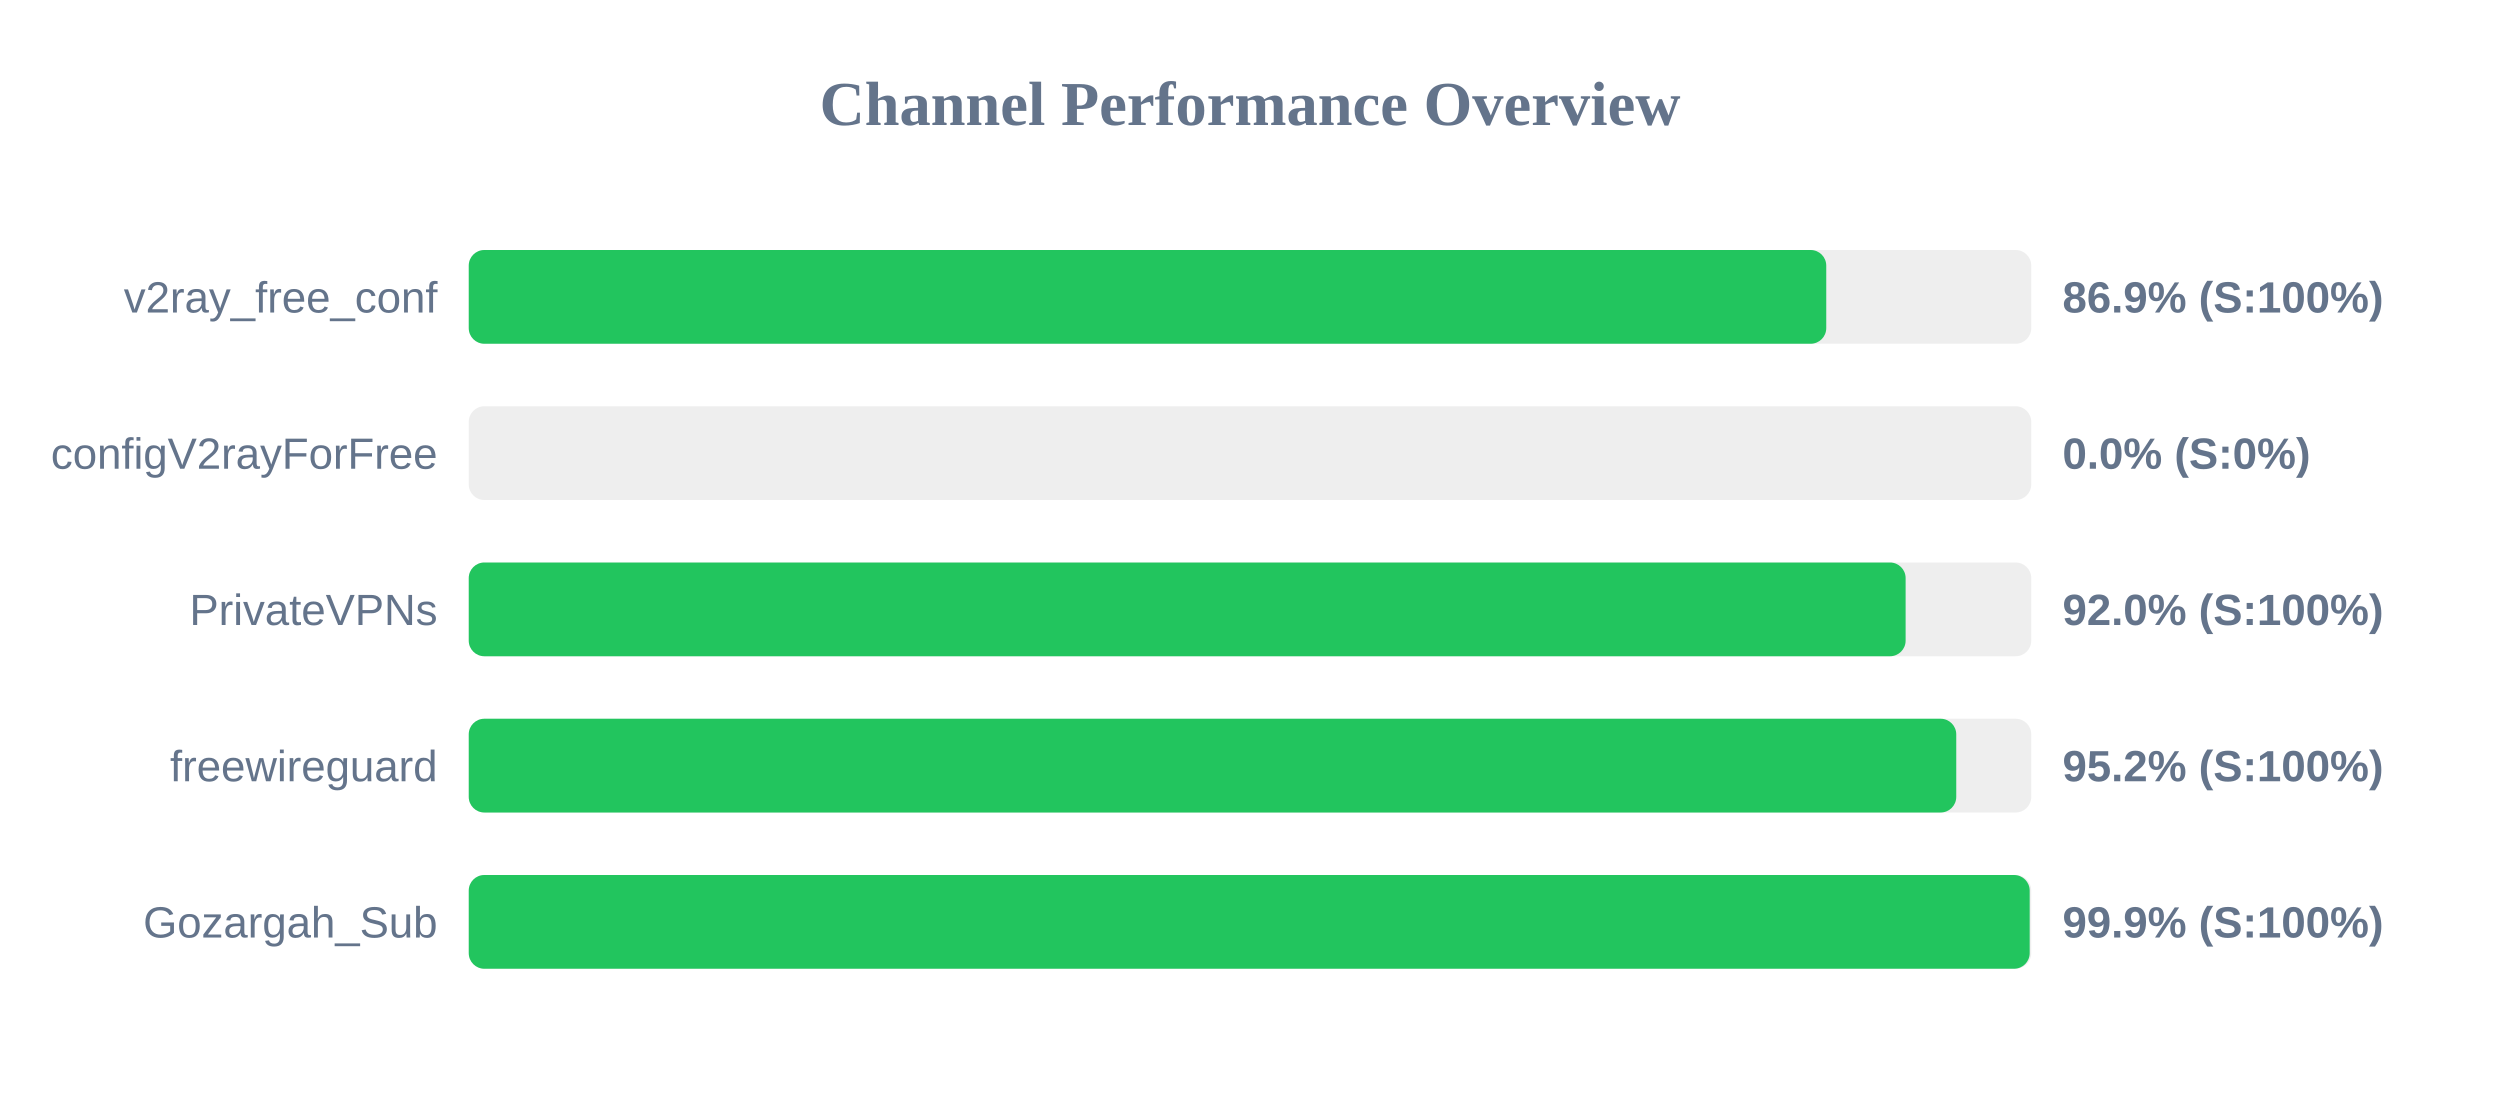
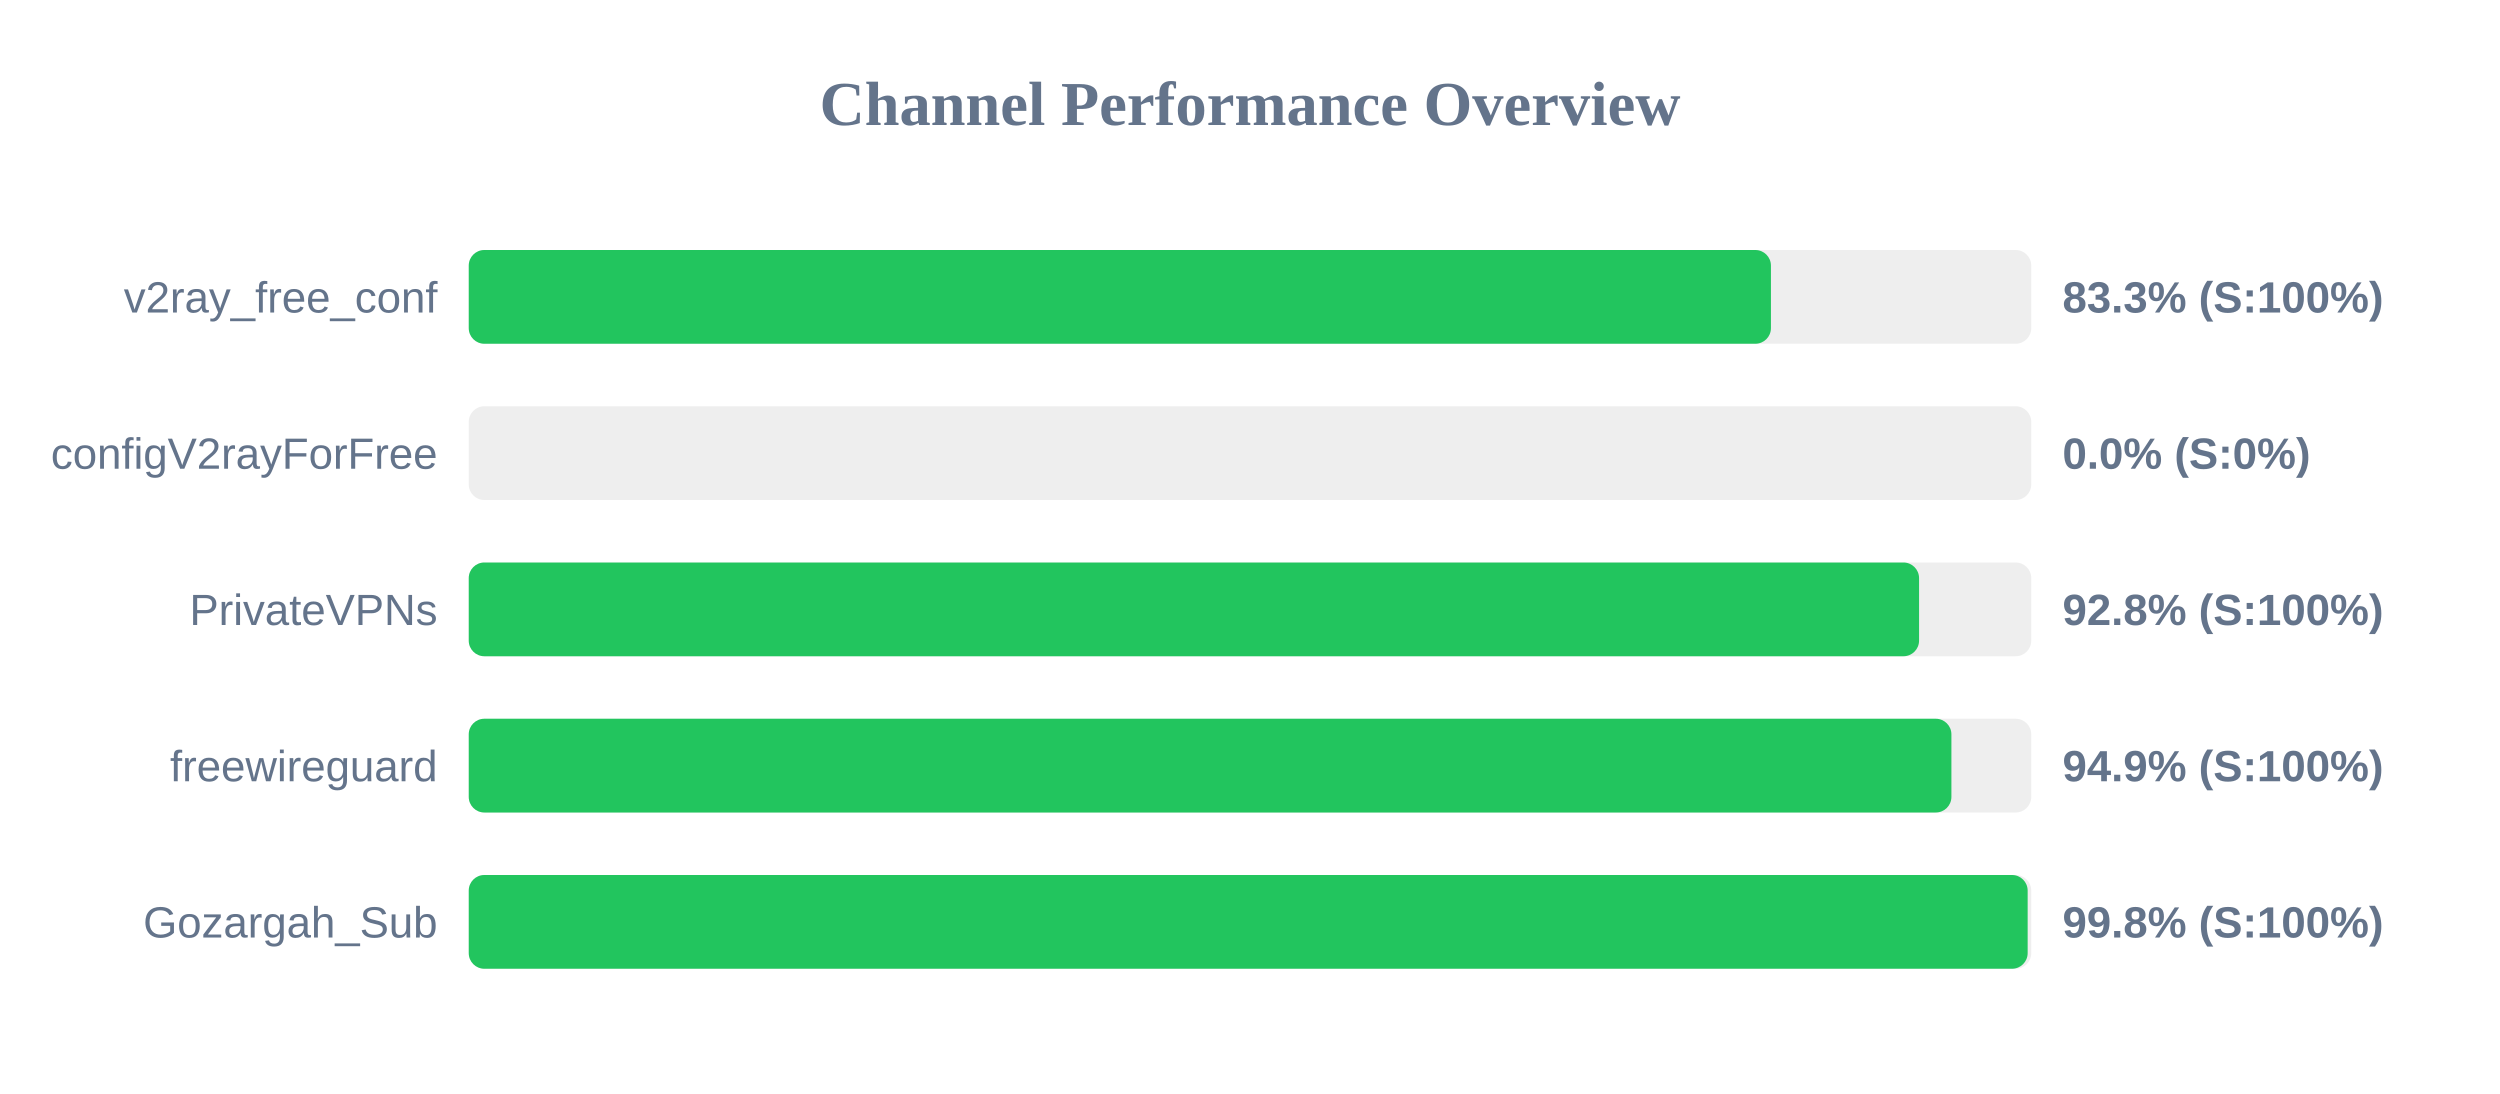
<svg xmlns="http://www.w3.org/2000/svg" width="800" height="350" version="1.1">
  <style>
        .row { font: 14px Arial; fill: #64748b; }
        .score { font: bold 14px Arial; fill: #64748b; }
    </style>
  <text x="400" y="40" text-anchor="middle" font-size="20px" font-weight="bold" fill="#64748b">Channel Performance Overview</text>
  <rect x="150" y="80" width="500" height="30" fill="#eee" rx="5" />
-   <rect x="150" y="80" width="434.4" height="30" fill="#22c55e" rx="5" />
+   <rect x="150" y="80" width="416.7" height="30" fill="#22c55e" rx="5" />
  <text x="140" y="100" text-anchor="end" class="row">v2ray_free_conf</text>
-   <text x="660" y="100" text-anchor="start" class="score">86.9% (S:100%)</text>
+   <text x="660" y="100" text-anchor="start" class="score">83.3% (S:100%)</text>
  <rect x="150" y="130" width="500" height="30" fill="#eee" rx="5" />
  <rect x="150" y="130" width="0.0" height="30" fill="#ef4444" rx="5" />
  <text x="140" y="150" text-anchor="end" class="row">configV2rayForFree</text>
  <text x="660" y="150" text-anchor="start" class="score">0.0% (S:0%)</text>
  <rect x="150" y="180" width="500" height="30" fill="#eee" rx="5" />
-   <rect x="150" y="180" width="459.8" height="30" fill="#22c55e" rx="5" />
+   <rect x="150" y="180" width="464.1" height="30" fill="#22c55e" rx="5" />
  <text x="140" y="200" text-anchor="end" class="row">PrivateVPNs</text>
-   <text x="660" y="200" text-anchor="start" class="score">92.0% (S:100%)</text>
+   <text x="660" y="200" text-anchor="start" class="score">92.8% (S:100%)</text>
  <rect x="150" y="230" width="500" height="30" fill="#eee" rx="5" />
-   <rect x="150" y="230" width="476.0" height="30" fill="#22c55e" rx="5" />
+   <rect x="150" y="230" width="474.45" height="30" fill="#22c55e" rx="5" />
  <text x="140" y="250" text-anchor="end" class="row">freewireguard</text>
-   <text x="660" y="250" text-anchor="start" class="score">95.2% (S:100%)</text>
+   <text x="660" y="250" text-anchor="start" class="score">94.9% (S:100%)</text>
  <rect x="150" y="280" width="500" height="30" fill="#eee" rx="5" />
-   <rect x="150" y="280" width="499.5" height="30" fill="#22c55e" rx="5" />
+   <rect x="150" y="280" width="498.85" height="30" fill="#22c55e" rx="5" />
  <text x="140" y="300" text-anchor="end" class="row">Gozargah_Sub</text>
-   <text x="660" y="300" text-anchor="start" class="score">99.9% (S:100%)</text>
+   <text x="660" y="300" text-anchor="start" class="score">99.8% (S:100%)</text>
</svg>
